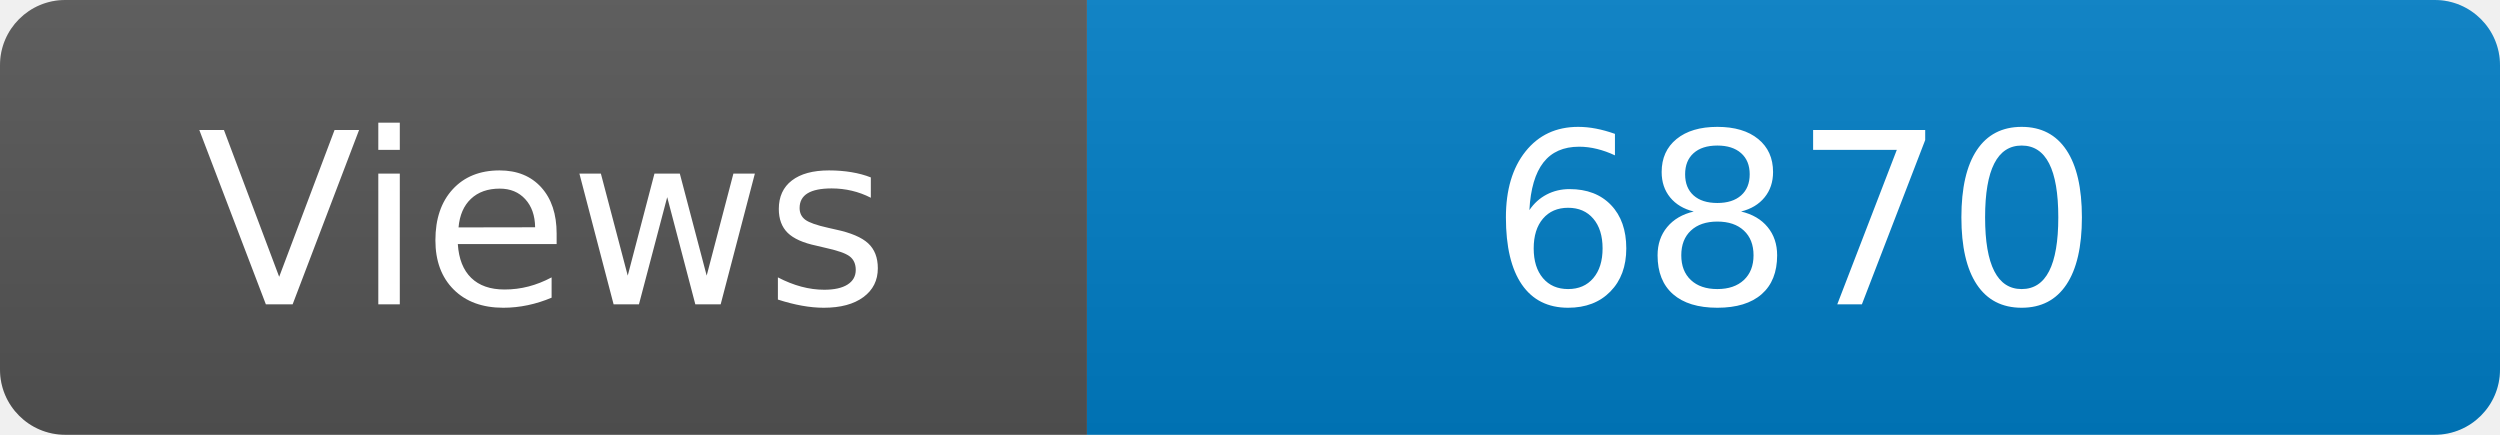
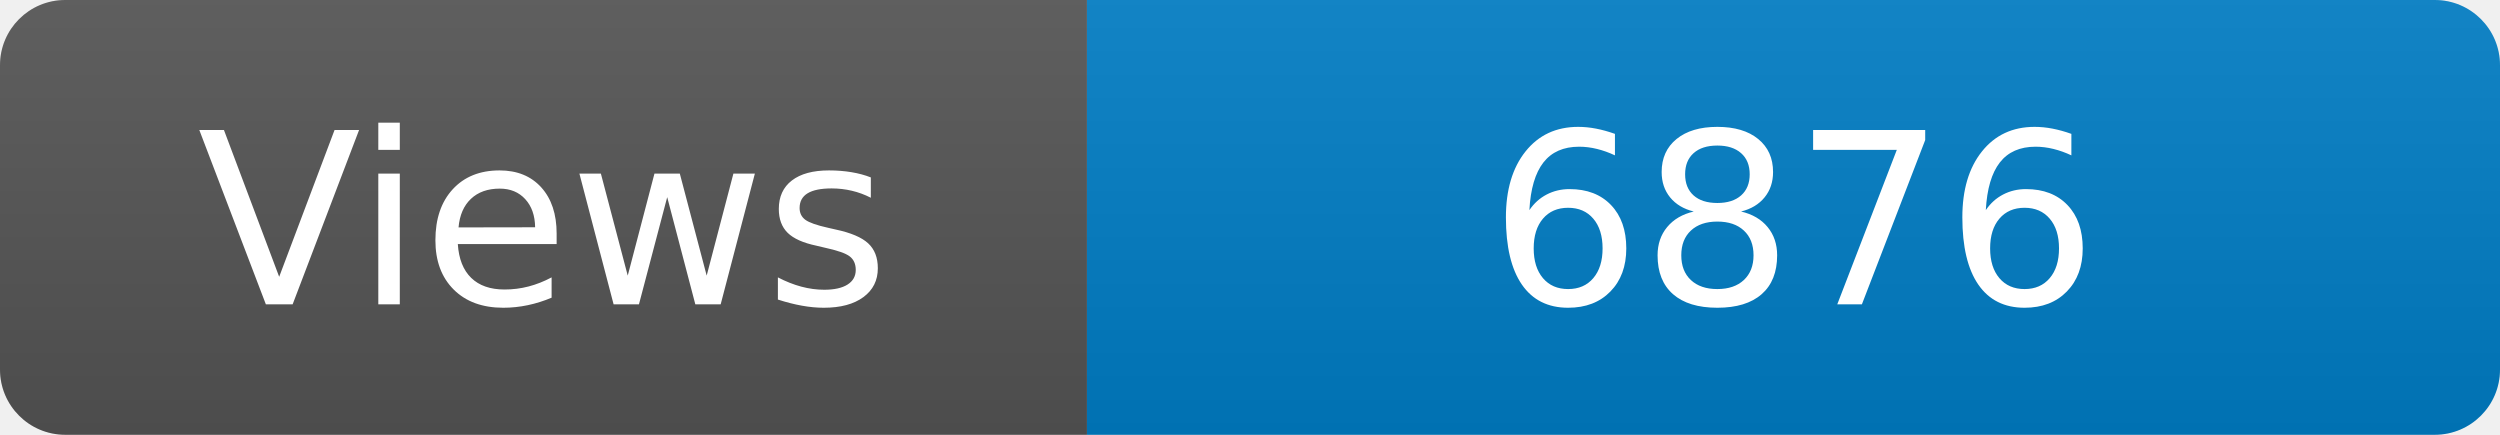
<svg xmlns="http://www.w3.org/2000/svg" width="115" height="20" role="img" aria-label="Maintained?: yes">
  <linearGradient id="s" x2="0" y2="100%">
    <stop offset="0" stop-color="#bbb" stop-opacity=".1" />
    <stop offset="1" stop-opacity=".1" />
  </linearGradient>
  <clipPath id="r">
    <rect width="115" height="20" rx="3" fill="#fff" />
  </clipPath>
  <g clip-path="url(#r)">
    <rect width="50" height="20" fill="#555" />
    <rect x="50" width="160" height="20" fill="#007ec6" />
    <rect width="115" height="20" fill="url(#s)" />
  </g>
  <g fill="#fff" text-anchor="middle" font-family="Verdana,Geneva,DejaVu Sans,sans-serif" font-size="110">
    <text x="250" y="140" transform="scale(.1)" fill="#fff">Views</text>
-     <text x="825" y="140" transform="scale(.1)" fill="#fff">6870</text>
+     <text x="825" y="140" transform="scale(.1)" fill="#fff">6876</text>
  </g>
</svg>
